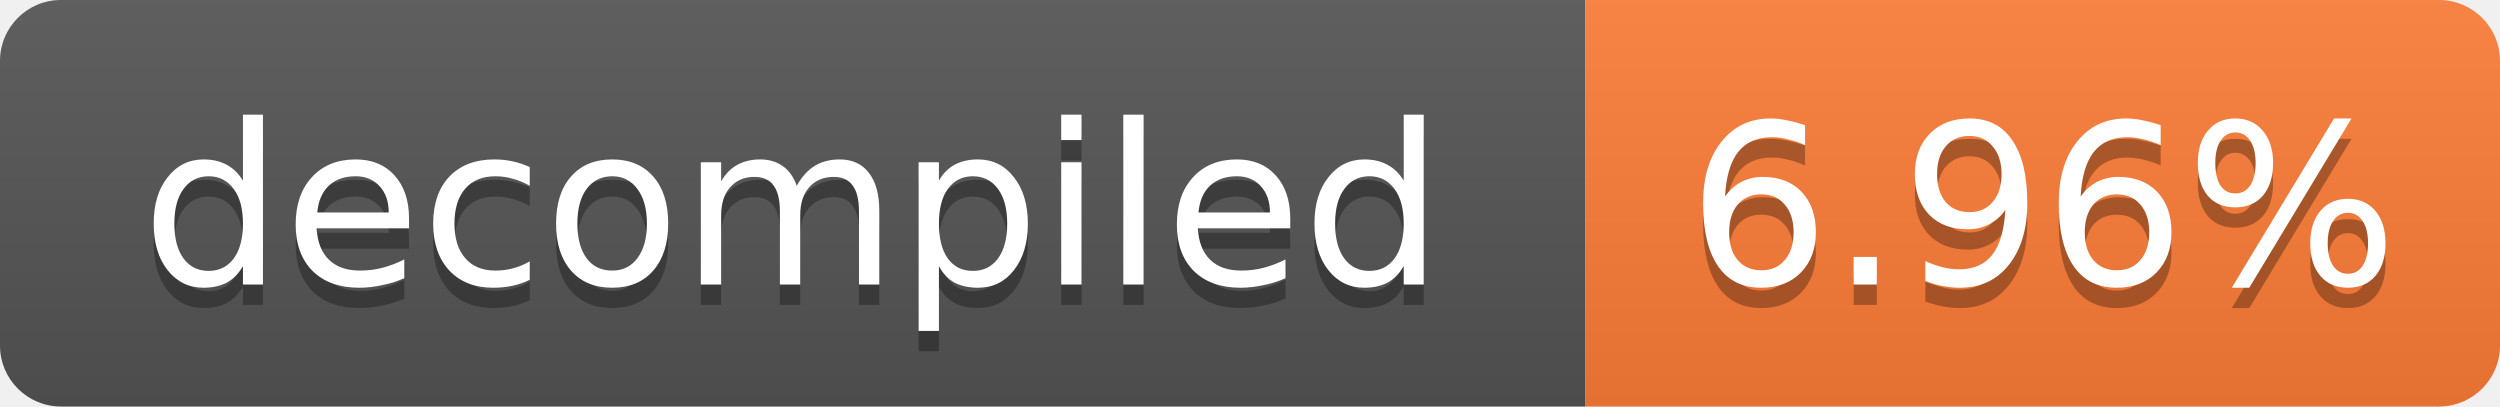
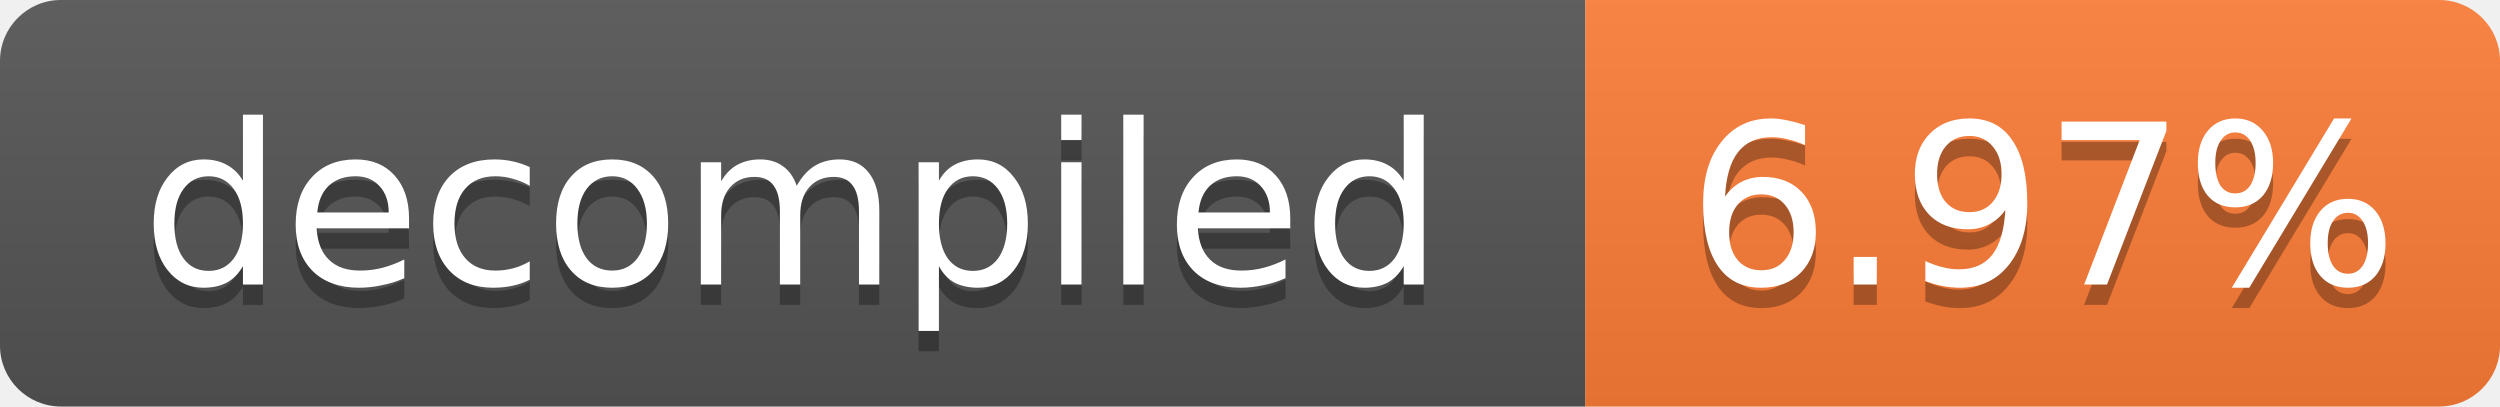
- <svg xmlns="http://www.w3.org/2000/svg" width="123" height="20" role="img" aria-label="decompiled: 6.96%">
+ <svg xmlns="http://www.w3.org/2000/svg" width="123" height="20" role="img" aria-label="decompiled: 6.97%">
  <linearGradient id="s" x2="0" y2="100%">
    <stop offset="0" stop-color="#bbb" stop-opacity=".1" />
    <stop offset="1" stop-opacity=".1" />
  </linearGradient>
  <clipPath id="r">
    <rect width="123" height="20" rx="3" fill="#fff" />
  </clipPath>
  <g clip-path="url(#r)">
    <rect width="78" height="20" fill="#555" />
    <rect x="78" width="45" height="20" fill="#fe7d37" />
    <rect width="123" height="20" fill="url(#s)" />
  </g>
  <g fill="#fff" text-anchor="middle" font-family="Verdana,Geneva,DejaVu Sans,sans-serif" font-size="11">
    <text x="39.0" y="15" fill="#010101" fill-opacity=".3">decompiled</text>
    <text x="39.0" y="14">decompiled</text>
-     <text x="100.5" y="15" fill="#010101" fill-opacity=".3">6.96%</text>
-     <text x="100.5" y="14">6.96%</text>
+     <text x="100.5" y="15" fill="#010101" fill-opacity=".3">6.97%</text>
+     <text x="100.5" y="14">6.97%</text>
  </g>
</svg>
